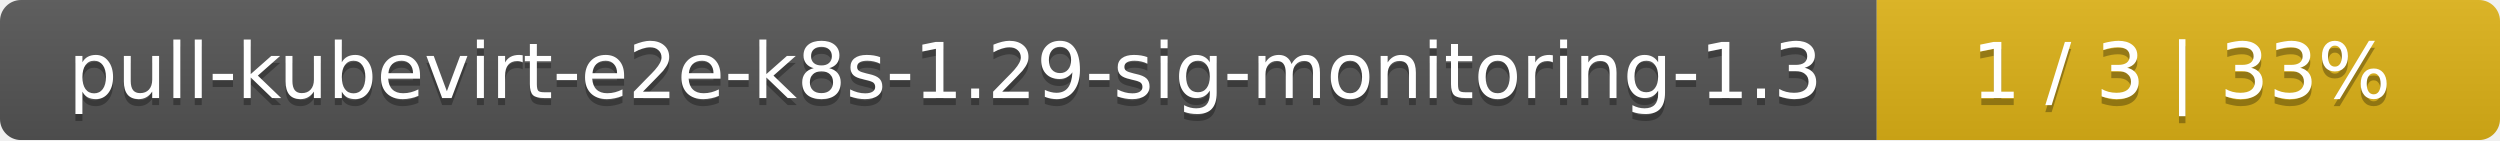
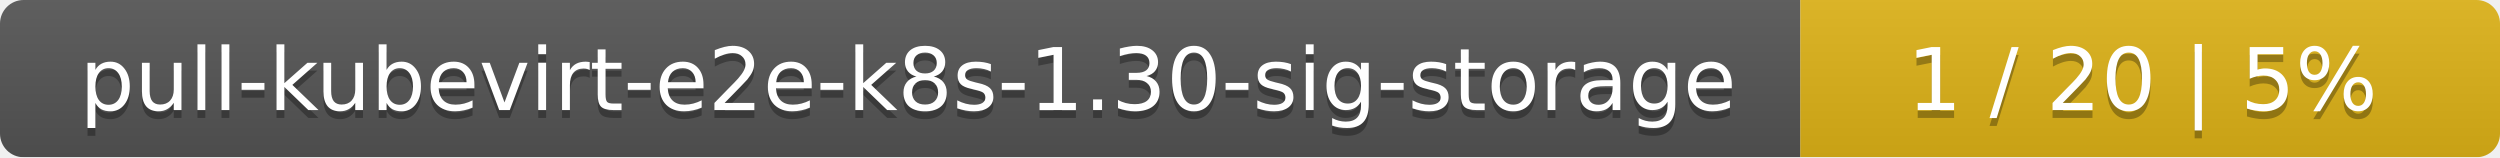
- <svg xmlns="http://www.w3.org/2000/svg" width="357" height="20">
+ <svg xmlns="http://www.w3.org/2000/svg" width="318" height="20">
  <linearGradient id="smooth" x2="0" y2="100%">
    <stop offset="0" stop-color="#bbb" stop-opacity=".1" />
    <stop offset="1" stop-opacity=".1" />
  </linearGradient>
  <mask id="round">
-     <rect width="357" height="20" rx="3" fill="#fff" />
+     <rect width="318" height="20" rx="3" fill="#fff" />
  </mask>
  <g mask="url(#round)">
-     <rect width="268" height="20" fill="#555" />
-     <rect x="268" width="89" height="20" fill="#dfb317" />
-     <rect width="357" height="20" fill="url(#smooth)" />
+     <rect width="229" height="20" fill="#555" />
+     <rect x="229" width="89" height="20" fill="#dfb317" />
+     <rect width="318" height="20" fill="url(#smooth)" />
  </g>
  <g fill="#fff" text-anchor="middle" font-family="DejaVu Sans,Verdana,Geneva,sans-serif" font-size="11">
-     <text x="135" y="15" fill="#010101" fill-opacity=".3">pull-kubevirt-e2e-k8s-1.29-sig-monitoring-1.3</text>
-     <text x="135" y="14">pull-kubevirt-e2e-k8s-1.29-sig-monitoring-1.3</text>
-     <text x="311.5" y="15" fill="#010101" fill-opacity=".3">1 / 3    |    33%</text>
-     <text x="311.5" y="14">1 / 3    |    33%</text>
+     <text x="115.5" y="15" fill="#010101" fill-opacity=".3">pull-kubevirt-e2e-k8s-1.30-sig-storage</text>
+     <text x="115.5" y="14">pull-kubevirt-e2e-k8s-1.30-sig-storage</text>
+     <text x="272.5" y="15" fill="#010101" fill-opacity=".3">1 / 20    |    5%</text>
+     <text x="272.5" y="14">1 / 20    |    5%</text>
  </g>
</svg>
